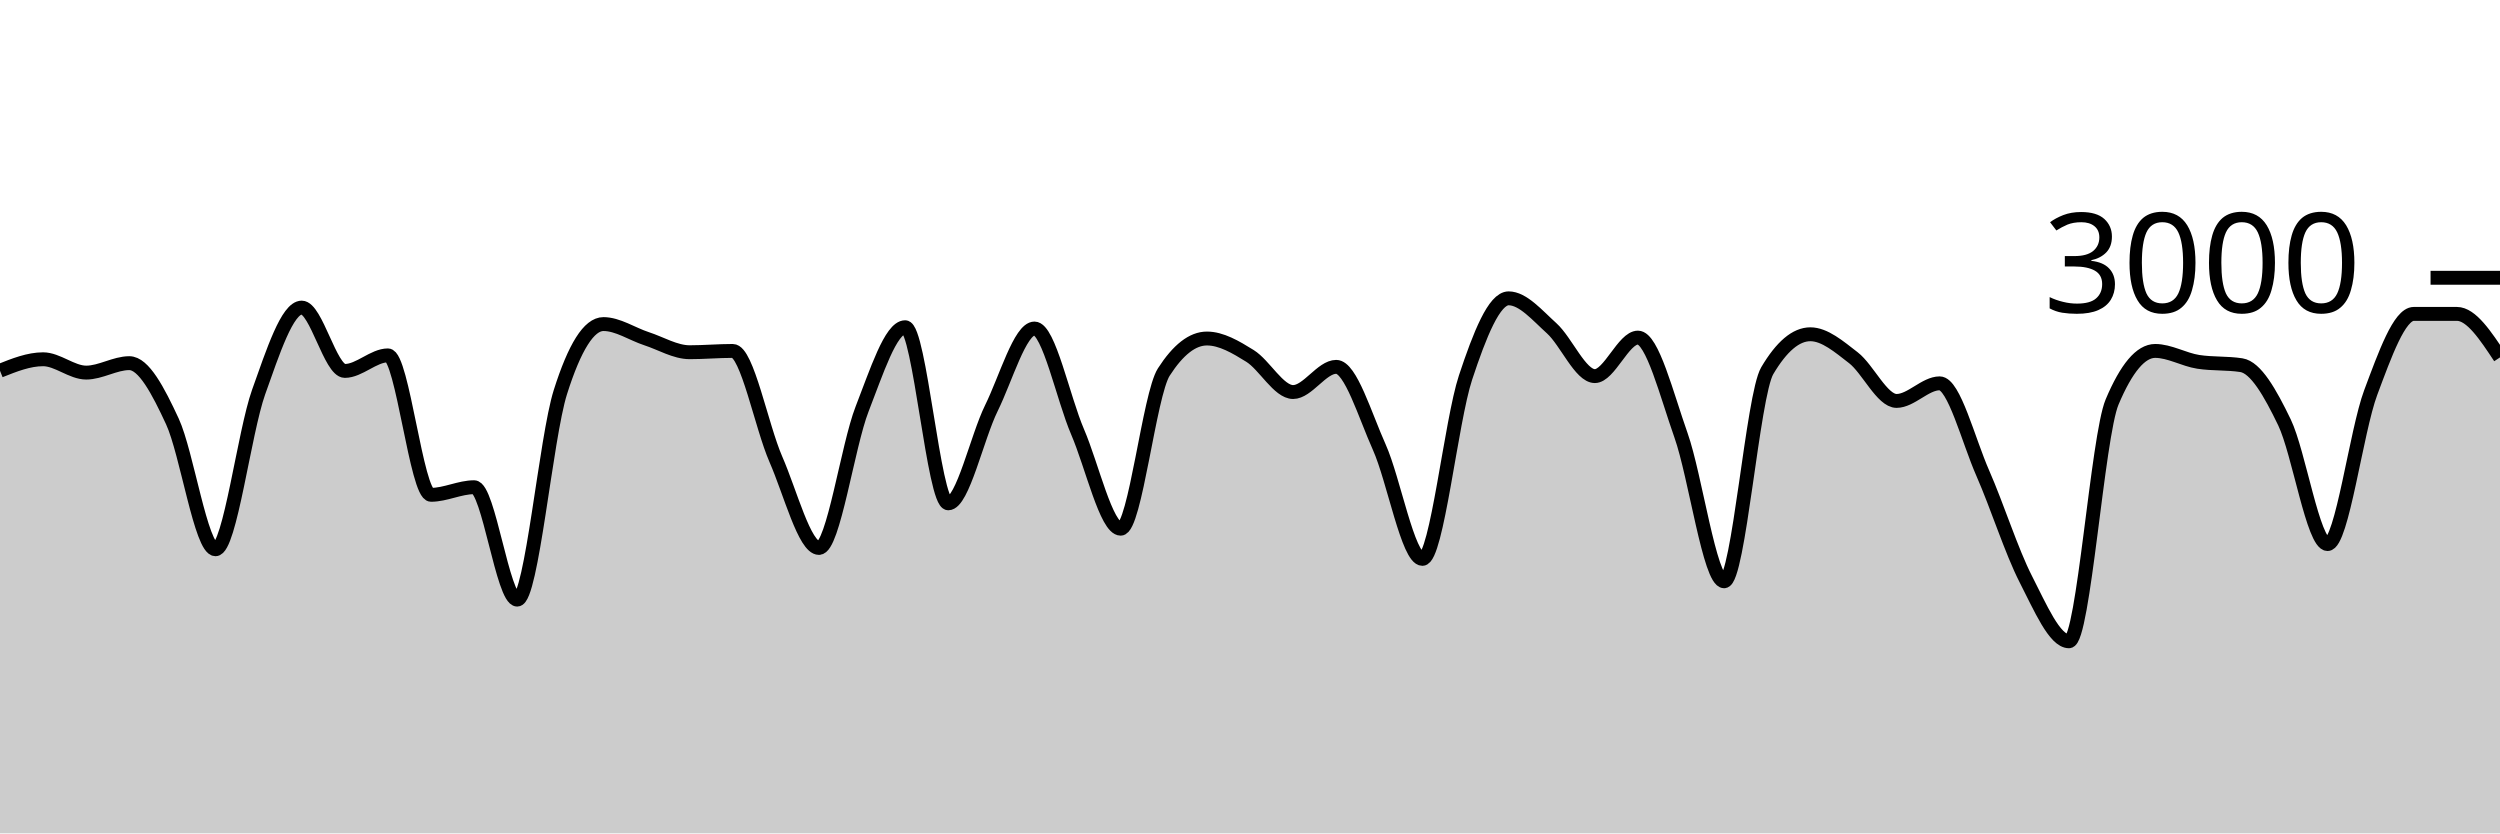
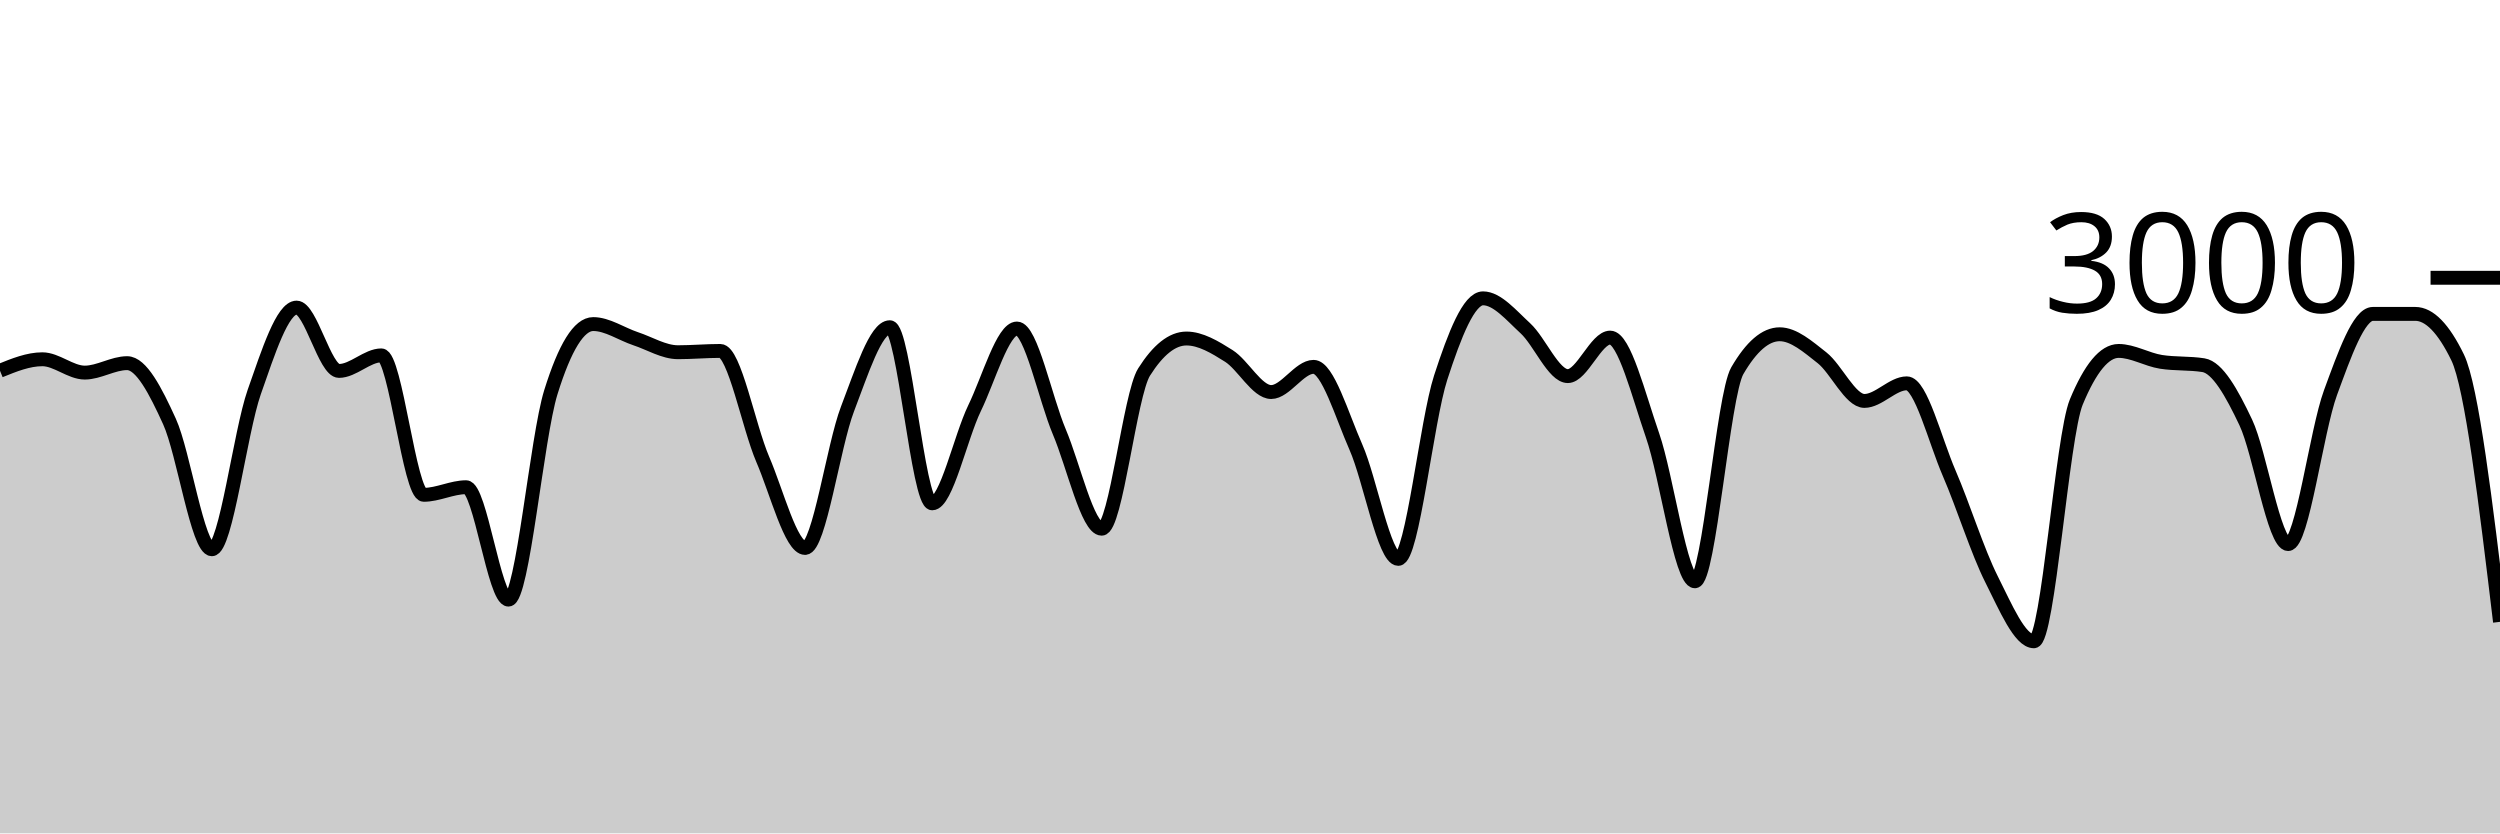
<svg xmlns="http://www.w3.org/2000/svg" viewBox="0 0 180 60">
  <g transform="translate(0,20)">
-     <path class="area" fill="rgba(0, 0, 0, 0.2)" d="M0,6.693C1.034,6.28,2.069,5.867,3.103,5.867C4.138,5.867,5.172,6.827,6.207,6.827C7.241,6.827,8.276,6.147,9.31,6.147C10.345,6.147,11.379,8.113,12.414,10.347C13.448,12.58,14.483,19.547,15.517,19.547C16.552,19.547,17.586,11.127,18.621,8.227C19.655,5.327,20.69,2.147,21.724,2.147C22.759,2.147,23.793,6.707,24.828,6.707C25.862,6.707,26.897,5.587,27.931,5.587C28.966,5.587,30,15.627,31.034,15.627C32.069,15.627,33.103,15.08,34.138,15.08C35.172,15.08,36.207,23.173,37.241,23.173C38.276,23.173,39.31,11.511,40.345,8.24C41.379,4.969,42.414,3.333,43.448,3.333C44.483,3.333,45.517,4.049,46.552,4.387C47.586,4.724,48.621,5.36,49.655,5.36C50.69,5.36,51.724,5.267,52.759,5.267C53.793,5.267,54.828,10.702,55.862,13.067C56.897,15.431,57.931,19.453,58.966,19.453C60,19.453,61.034,12.102,62.069,9.453C63.103,6.804,64.138,3.56,65.172,3.56C66.207,3.56,67.241,16.24,68.276,16.24C69.31,16.24,70.345,11.484,71.379,9.387C72.414,7.289,73.448,3.653,74.483,3.653C75.517,3.653,76.552,8.691,77.586,11.093C78.621,13.496,79.655,18.067,80.69,18.067C81.724,18.067,82.759,8.396,83.793,6.787C84.828,5.178,85.862,4.373,86.897,4.373C87.931,4.373,88.966,4.984,90,5.627C91.034,6.269,92.069,8.227,93.103,8.227C94.138,8.227,95.172,6.413,96.207,6.413C97.241,6.413,98.276,9.896,99.31,12.2C100.345,14.504,101.379,20.24,102.414,20.24C103.448,20.24,104.483,10.313,105.517,7.187C106.552,4.06,107.586,1.48,108.621,1.48C109.655,1.48,110.69,2.707,111.724,3.64C112.759,4.573,113.793,7.08,114.828,7.08C115.862,7.08,116.897,4.307,117.931,4.307C118.966,4.307,120,8.422,121.034,11.347C122.069,14.271,123.103,21.853,124.138,21.853C125.172,21.853,126.207,8.444,127.241,6.693C128.276,4.942,129.31,4.067,130.345,4.067C131.379,4.067,132.414,4.96,133.448,5.76C134.483,6.56,135.517,8.867,136.552,8.867C137.586,8.867,138.621,7.6,139.655,7.6C140.69,7.6,141.724,11.716,142.759,14.067C143.793,16.418,144.828,19.689,145.862,21.707C146.897,23.724,147.931,26.173,148.966,26.173C150,26.173,151.034,11.4,152.069,8.947C153.103,6.493,154.138,5.267,155.172,5.267C156.207,5.267,157.241,5.893,158.276,6.053C159.31,6.213,160.345,6.133,161.379,6.293C162.414,6.453,163.448,8.267,164.483,10.413C165.517,12.56,166.552,19.173,167.586,19.173C168.621,19.173,169.655,11.029,170.69,8.267C171.724,5.504,172.759,2.6,173.793,2.6C174.828,2.6,175.862,2.6,176.897,2.6C177.931,2.6,178.966,4.167,180,5.733L180,40C178.966,40,177.931,40,176.897,40C175.862,40,174.828,40,173.793,40C172.759,40,171.724,40,170.69,40C169.655,40,168.621,40,167.586,40C166.552,40,165.517,40,164.483,40C163.448,40,162.414,40,161.379,40C160.345,40,159.31,40,158.276,40C157.241,40,156.207,40,155.172,40C154.138,40,153.103,40,152.069,40C151.034,40,150,40,148.966,40C147.931,40,146.897,40,145.862,40C144.828,40,143.793,40,142.759,40C141.724,40,140.69,40,139.655,40C138.621,40,137.586,40,136.552,40C135.517,40,134.483,40,133.448,40C132.414,40,131.379,40,130.345,40C129.31,40,128.276,40,127.241,40C126.207,40,125.172,40,124.138,40C123.103,40,122.069,40,121.034,40C120,40,118.966,40,117.931,40C116.897,40,115.862,40,114.828,40C113.793,40,112.759,40,111.724,40C110.69,40,109.655,40,108.621,40C107.586,40,106.552,40,105.517,40C104.483,40,103.448,40,102.414,40C101.379,40,100.345,40,99.31,40C98.276,40,97.241,40,96.207,40C95.172,40,94.138,40,93.103,40C92.069,40,91.034,40,90,40C88.966,40,87.931,40,86.897,40C85.862,40,84.828,40,83.793,40C82.759,40,81.724,40,80.69,40C79.655,40,78.621,40,77.586,40C76.552,40,75.517,40,74.483,40C73.448,40,72.414,40,71.379,40C70.345,40,69.31,40,68.276,40C67.241,40,66.207,40,65.172,40C64.138,40,63.103,40,62.069,40C61.034,40,60,40,58.966,40C57.931,40,56.897,40,55.862,40C54.828,40,53.793,40,52.759,40C51.724,40,50.69,40,49.655,40C48.621,40,47.586,40,46.552,40C45.517,40,44.483,40,43.448,40C42.414,40,41.379,40,40.345,40C39.31,40,38.276,40,37.241,40C36.207,40,35.172,40,34.138,40C33.103,40,32.069,40,31.034,40C30,40,28.966,40,27.931,40C26.897,40,25.862,40,24.828,40C23.793,40,22.759,40,21.724,40C20.69,40,19.655,40,18.621,40C17.586,40,16.552,40,15.517,40C14.483,40,13.448,40,12.414,40C11.379,40,10.345,40,9.31,40C8.276,40,7.241,40,6.207,40C5.172,40,4.138,40,3.103,40C2.069,40,1.034,40,0,40Z" />
-     <path class="line" stroke="black" fill="none" d="M0,6.693C1.034,6.28,2.069,5.867,3.103,5.867C4.138,5.867,5.172,6.827,6.207,6.827C7.241,6.827,8.276,6.147,9.31,6.147C10.345,6.147,11.379,8.113,12.414,10.347C13.448,12.58,14.483,19.547,15.517,19.547C16.552,19.547,17.586,11.127,18.621,8.227C19.655,5.327,20.69,2.147,21.724,2.147C22.759,2.147,23.793,6.707,24.828,6.707C25.862,6.707,26.897,5.587,27.931,5.587C28.966,5.587,30,15.627,31.034,15.627C32.069,15.627,33.103,15.08,34.138,15.08C35.172,15.08,36.207,23.173,37.241,23.173C38.276,23.173,39.31,11.511,40.345,8.24C41.379,4.969,42.414,3.333,43.448,3.333C44.483,3.333,45.517,4.049,46.552,4.387C47.586,4.724,48.621,5.36,49.655,5.36C50.69,5.36,51.724,5.267,52.759,5.267C53.793,5.267,54.828,10.702,55.862,13.067C56.897,15.431,57.931,19.453,58.966,19.453C60,19.453,61.034,12.102,62.069,9.453C63.103,6.804,64.138,3.56,65.172,3.56C66.207,3.56,67.241,16.24,68.276,16.24C69.31,16.24,70.345,11.484,71.379,9.387C72.414,7.289,73.448,3.653,74.483,3.653C75.517,3.653,76.552,8.691,77.586,11.093C78.621,13.496,79.655,18.067,80.69,18.067C81.724,18.067,82.759,8.396,83.793,6.787C84.828,5.178,85.862,4.373,86.897,4.373C87.931,4.373,88.966,4.984,90,5.627C91.034,6.269,92.069,8.227,93.103,8.227C94.138,8.227,95.172,6.413,96.207,6.413C97.241,6.413,98.276,9.896,99.31,12.2C100.345,14.504,101.379,20.24,102.414,20.24C103.448,20.24,104.483,10.313,105.517,7.187C106.552,4.06,107.586,1.48,108.621,1.48C109.655,1.48,110.69,2.707,111.724,3.64C112.759,4.573,113.793,7.08,114.828,7.08C115.862,7.08,116.897,4.307,117.931,4.307C118.966,4.307,120,8.422,121.034,11.347C122.069,14.271,123.103,21.853,124.138,21.853C125.172,21.853,126.207,8.444,127.241,6.693C128.276,4.942,129.31,4.067,130.345,4.067C131.379,4.067,132.414,4.96,133.448,5.76C134.483,6.56,135.517,8.867,136.552,8.867C137.586,8.867,138.621,7.6,139.655,7.6C140.69,7.6,141.724,11.716,142.759,14.067C143.793,16.418,144.828,19.689,145.862,21.707C146.897,23.724,147.931,26.173,148.966,26.173C150,26.173,151.034,11.4,152.069,8.947C153.103,6.493,154.138,5.267,155.172,5.267C156.207,5.267,157.241,5.893,158.276,6.053C159.31,6.213,160.345,6.133,161.379,6.293C162.414,6.453,163.448,8.267,164.483,10.413C165.517,12.56,166.552,19.173,167.586,19.173C168.621,19.173,169.655,11.029,170.69,8.267C171.724,5.504,172.759,2.6,173.793,2.6C174.828,2.6,175.862,2.6,176.897,2.6C177.931,2.6,178.966,4.167,180,5.733" />
+     <path class="area" fill="rgba(0, 0, 0, 0.2)" d="M0,6.693C1.017,6.28,2.034,5.867,3.051,5.867C4.068,5.867,5.085,6.827,6.102,6.827C7.119,6.827,8.136,6.147,9.153,6.147C10.169,6.147,11.186,8.113,12.203,10.347C13.22,12.58,14.237,19.547,15.254,19.547C16.271,19.547,17.288,11.127,18.305,8.227C19.322,5.327,20.339,2.147,21.356,2.147C22.373,2.147,23.39,6.707,24.407,6.707C25.424,6.707,26.441,5.587,27.458,5.587C28.475,5.587,29.492,15.627,30.508,15.627C31.525,15.627,32.542,15.08,33.559,15.08C34.576,15.08,35.593,23.173,36.61,23.173C37.627,23.173,38.644,11.511,39.661,8.24C40.678,4.969,41.695,3.333,42.712,3.333C43.729,3.333,44.746,4.049,45.763,4.387C46.78,4.724,47.797,5.36,48.814,5.36C49.831,5.36,50.847,5.267,51.864,5.267C52.881,5.267,53.898,10.702,54.915,13.067C55.932,15.431,56.949,19.453,57.966,19.453C58.983,19.453,60,12.102,61.017,9.453C62.034,6.804,63.051,3.56,64.068,3.56C65.085,3.56,66.102,16.24,67.119,16.24C68.136,16.24,69.153,11.484,70.169,9.387C71.186,7.289,72.203,3.653,73.22,3.653C74.237,3.653,75.254,8.691,76.271,11.093C77.288,13.496,78.305,18.067,79.322,18.067C80.339,18.067,81.356,8.396,82.373,6.787C83.39,5.178,84.407,4.373,85.424,4.373C86.441,4.373,87.458,4.984,88.475,5.627C89.492,6.269,90.508,8.227,91.525,8.227C92.542,8.227,93.559,6.413,94.576,6.413C95.593,6.413,96.61,9.896,97.627,12.2C98.644,14.504,99.661,20.24,100.678,20.24C101.695,20.24,102.712,10.313,103.729,7.187C104.746,4.06,105.763,1.48,106.78,1.48C107.797,1.48,108.814,2.707,109.831,3.64C110.847,4.573,111.864,7.08,112.881,7.08C113.898,7.08,114.915,4.307,115.932,4.307C116.949,4.307,117.966,8.422,118.983,11.347C120,14.271,121.017,21.853,122.034,21.853C123.051,21.853,124.068,8.444,125.085,6.693C126.102,4.942,127.119,4.067,128.136,4.067C129.153,4.067,130.169,4.96,131.186,5.76C132.203,6.56,133.22,8.867,134.237,8.867C135.254,8.867,136.271,7.6,137.288,7.6C138.305,7.6,139.322,11.716,140.339,14.067C141.356,16.418,142.373,19.689,143.39,21.707C144.407,23.724,145.424,26.173,146.441,26.173C147.458,26.173,148.475,11.4,149.492,8.947C150.508,6.493,151.525,5.267,152.542,5.267C153.559,5.267,154.576,5.893,155.593,6.053C156.61,6.213,157.627,6.133,158.644,6.293C159.661,6.453,160.678,8.267,161.695,10.413C162.712,12.56,163.729,19.173,164.746,19.173C165.763,19.173,166.78,11.029,167.797,8.267C168.814,5.504,169.831,2.6,170.847,2.6C171.864,2.6,172.881,2.6,173.898,2.6C174.915,2.6,175.932,3.644,176.949,5.733C177.966,7.822,178.983,16.298,180,24.773L180,40C178.983,40,177.966,40,176.949,40C175.932,40,174.915,40,173.898,40C172.881,40,171.864,40,170.847,40C169.831,40,168.814,40,167.797,40C166.78,40,165.763,40,164.746,40C163.729,40,162.712,40,161.695,40C160.678,40,159.661,40,158.644,40C157.627,40,156.61,40,155.593,40C154.576,40,153.559,40,152.542,40C151.525,40,150.508,40,149.492,40C148.475,40,147.458,40,146.441,40C145.424,40,144.407,40,143.39,40C142.373,40,141.356,40,140.339,40C139.322,40,138.305,40,137.288,40C136.271,40,135.254,40,134.237,40C133.22,40,132.203,40,131.186,40C130.169,40,129.153,40,128.136,40C127.119,40,126.102,40,125.085,40C124.068,40,123.051,40,122.034,40C121.017,40,120,40,118.983,40C117.966,40,116.949,40,115.932,40C114.915,40,113.898,40,112.881,40C111.864,40,110.847,40,109.831,40C108.814,40,107.797,40,106.78,40C105.763,40,104.746,40,103.729,40C102.712,40,101.695,40,100.678,40C99.661,40,98.644,40,97.627,40C96.61,40,95.593,40,94.576,40C93.559,40,92.542,40,91.525,40C90.508,40,89.492,40,88.475,40C87.458,40,86.441,40,85.424,40C84.407,40,83.39,40,82.373,40C81.356,40,80.339,40,79.322,40C78.305,40,77.288,40,76.271,40C75.254,40,74.237,40,73.22,40C72.203,40,71.186,40,70.169,40C69.153,40,68.136,40,67.119,40C66.102,40,65.085,40,64.068,40C63.051,40,62.034,40,61.017,40C60,40,58.983,40,57.966,40C56.949,40,55.932,40,54.915,40C53.898,40,52.881,40,51.864,40C50.847,40,49.831,40,48.814,40C47.797,40,46.78,40,45.763,40C44.746,40,43.729,40,42.712,40C41.695,40,40.678,40,39.661,40C38.644,40,37.627,40,36.61,40C35.593,40,34.576,40,33.559,40C32.542,40,31.525,40,30.508,40C29.492,40,28.475,40,27.458,40C26.441,40,25.424,40,24.407,40C23.39,40,22.373,40,21.356,40C20.339,40,19.322,40,18.305,40C17.288,40,16.271,40,15.254,40C14.237,40,13.22,40,12.203,40C11.186,40,10.169,40,9.153,40C8.136,40,7.119,40,6.102,40C5.085,40,4.068,40,3.051,40C2.034,40,1.017,40,0,40Z" />
+     <path class="line" stroke="black" fill="none" d="M0,6.693C1.017,6.28,2.034,5.867,3.051,5.867C4.068,5.867,5.085,6.827,6.102,6.827C7.119,6.827,8.136,6.147,9.153,6.147C10.169,6.147,11.186,8.113,12.203,10.347C13.22,12.58,14.237,19.547,15.254,19.547C16.271,19.547,17.288,11.127,18.305,8.227C19.322,5.327,20.339,2.147,21.356,2.147C22.373,2.147,23.39,6.707,24.407,6.707C25.424,6.707,26.441,5.587,27.458,5.587C28.475,5.587,29.492,15.627,30.508,15.627C31.525,15.627,32.542,15.08,33.559,15.08C34.576,15.08,35.593,23.173,36.61,23.173C37.627,23.173,38.644,11.511,39.661,8.24C40.678,4.969,41.695,3.333,42.712,3.333C43.729,3.333,44.746,4.049,45.763,4.387C46.78,4.724,47.797,5.36,48.814,5.36C49.831,5.36,50.847,5.267,51.864,5.267C52.881,5.267,53.898,10.702,54.915,13.067C55.932,15.431,56.949,19.453,57.966,19.453C58.983,19.453,60,12.102,61.017,9.453C62.034,6.804,63.051,3.56,64.068,3.56C65.085,3.56,66.102,16.24,67.119,16.24C68.136,16.24,69.153,11.484,70.169,9.387C71.186,7.289,72.203,3.653,73.22,3.653C74.237,3.653,75.254,8.691,76.271,11.093C77.288,13.496,78.305,18.067,79.322,18.067C80.339,18.067,81.356,8.396,82.373,6.787C83.39,5.178,84.407,4.373,85.424,4.373C86.441,4.373,87.458,4.984,88.475,5.627C89.492,6.269,90.508,8.227,91.525,8.227C92.542,8.227,93.559,6.413,94.576,6.413C95.593,6.413,96.61,9.896,97.627,12.2C98.644,14.504,99.661,20.24,100.678,20.24C101.695,20.24,102.712,10.313,103.729,7.187C104.746,4.06,105.763,1.48,106.78,1.48C107.797,1.48,108.814,2.707,109.831,3.64C110.847,4.573,111.864,7.08,112.881,7.08C113.898,7.08,114.915,4.307,115.932,4.307C116.949,4.307,117.966,8.422,118.983,11.347C120,14.271,121.017,21.853,122.034,21.853C123.051,21.853,124.068,8.444,125.085,6.693C126.102,4.942,127.119,4.067,128.136,4.067C129.153,4.067,130.169,4.96,131.186,5.76C132.203,6.56,133.22,8.867,134.237,8.867C135.254,8.867,136.271,7.6,137.288,7.6C138.305,7.6,139.322,11.716,140.339,14.067C141.356,16.418,142.373,19.689,143.39,21.707C144.407,23.724,145.424,26.173,146.441,26.173C147.458,26.173,148.475,11.4,149.492,8.947C150.508,6.493,151.525,5.267,152.542,5.267C153.559,5.267,154.576,5.893,155.593,6.053C156.61,6.213,157.627,6.133,158.644,6.293C159.661,6.453,160.678,8.267,161.695,10.413C162.712,12.56,163.729,19.173,164.746,19.173C165.763,19.173,166.78,11.029,167.797,8.267C168.814,5.504,169.831,2.6,170.847,2.6C171.864,2.6,172.881,2.6,173.898,2.6C174.915,2.6,175.932,3.644,176.949,5.733C177.966,7.822,178.983,16.298,180,24.773" />
    <path class="axis-ceiling" stroke-width="1" stroke="black" fill="none" d="M175,0L180,0" />
    <text class="axis-ceiling-label" font-family="sans-serif" text-anchor="end" font-size="10px" x="170" y="2.5">3000</text>
  </g>
</svg>
